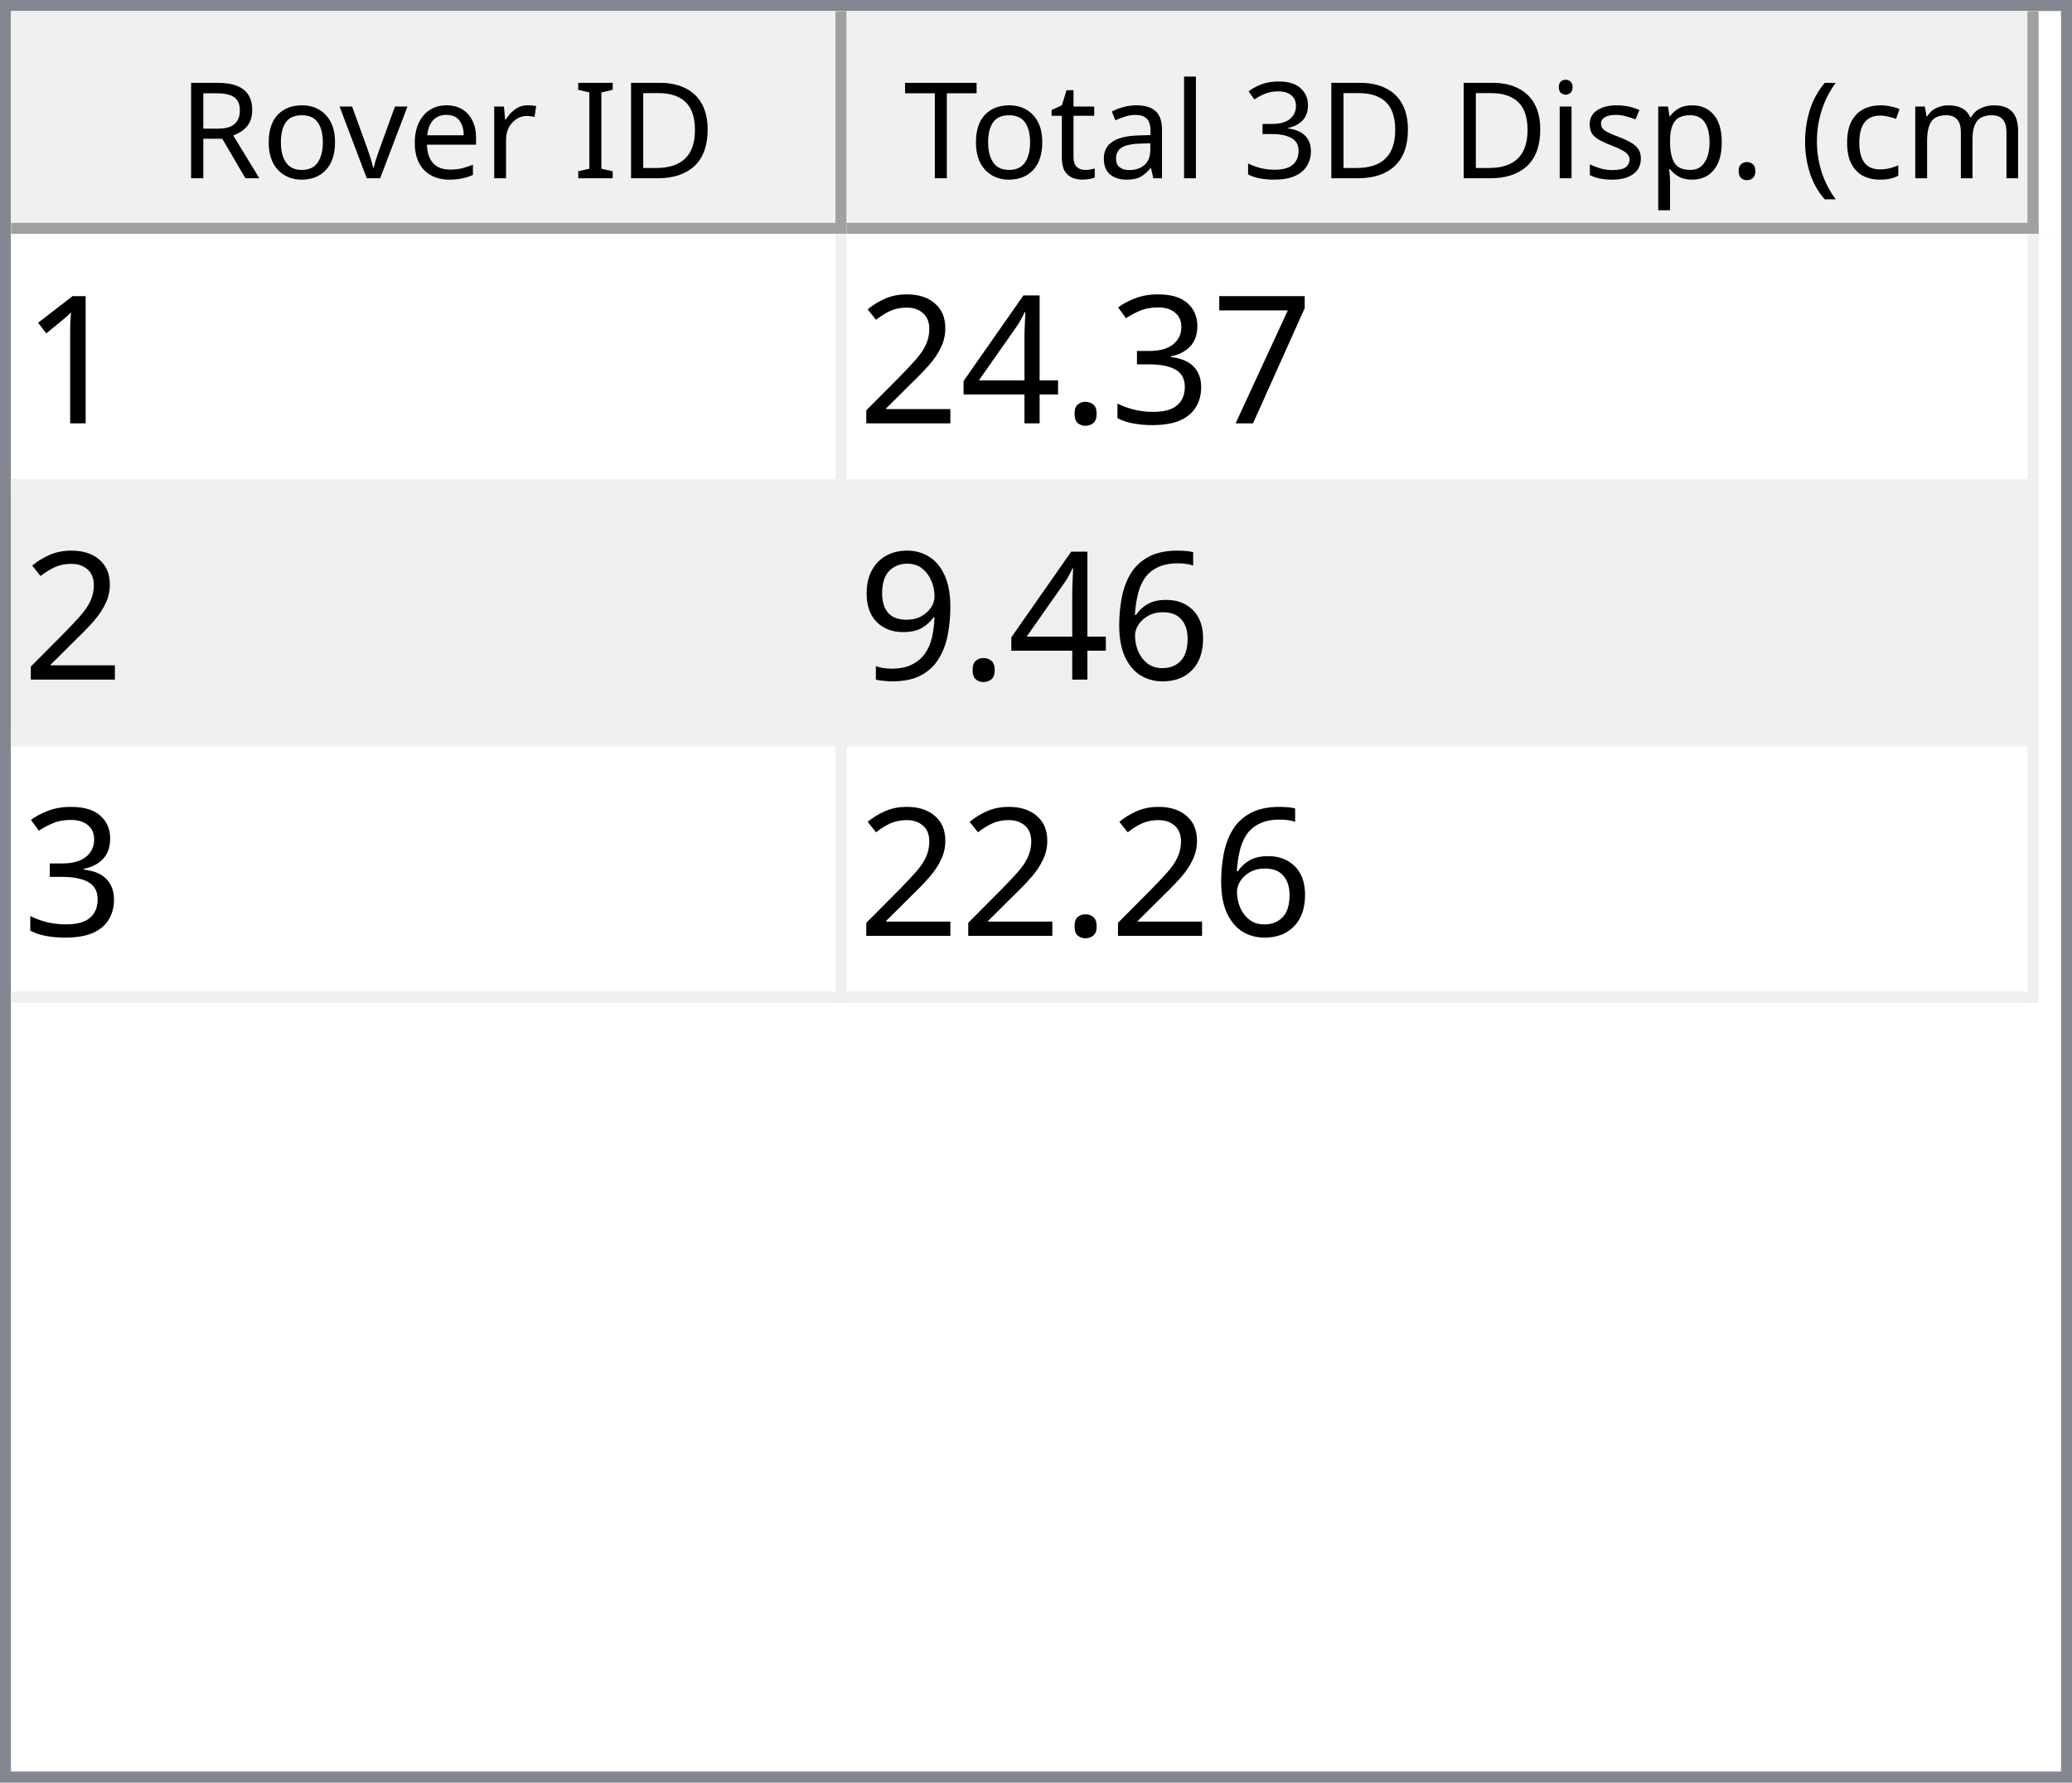
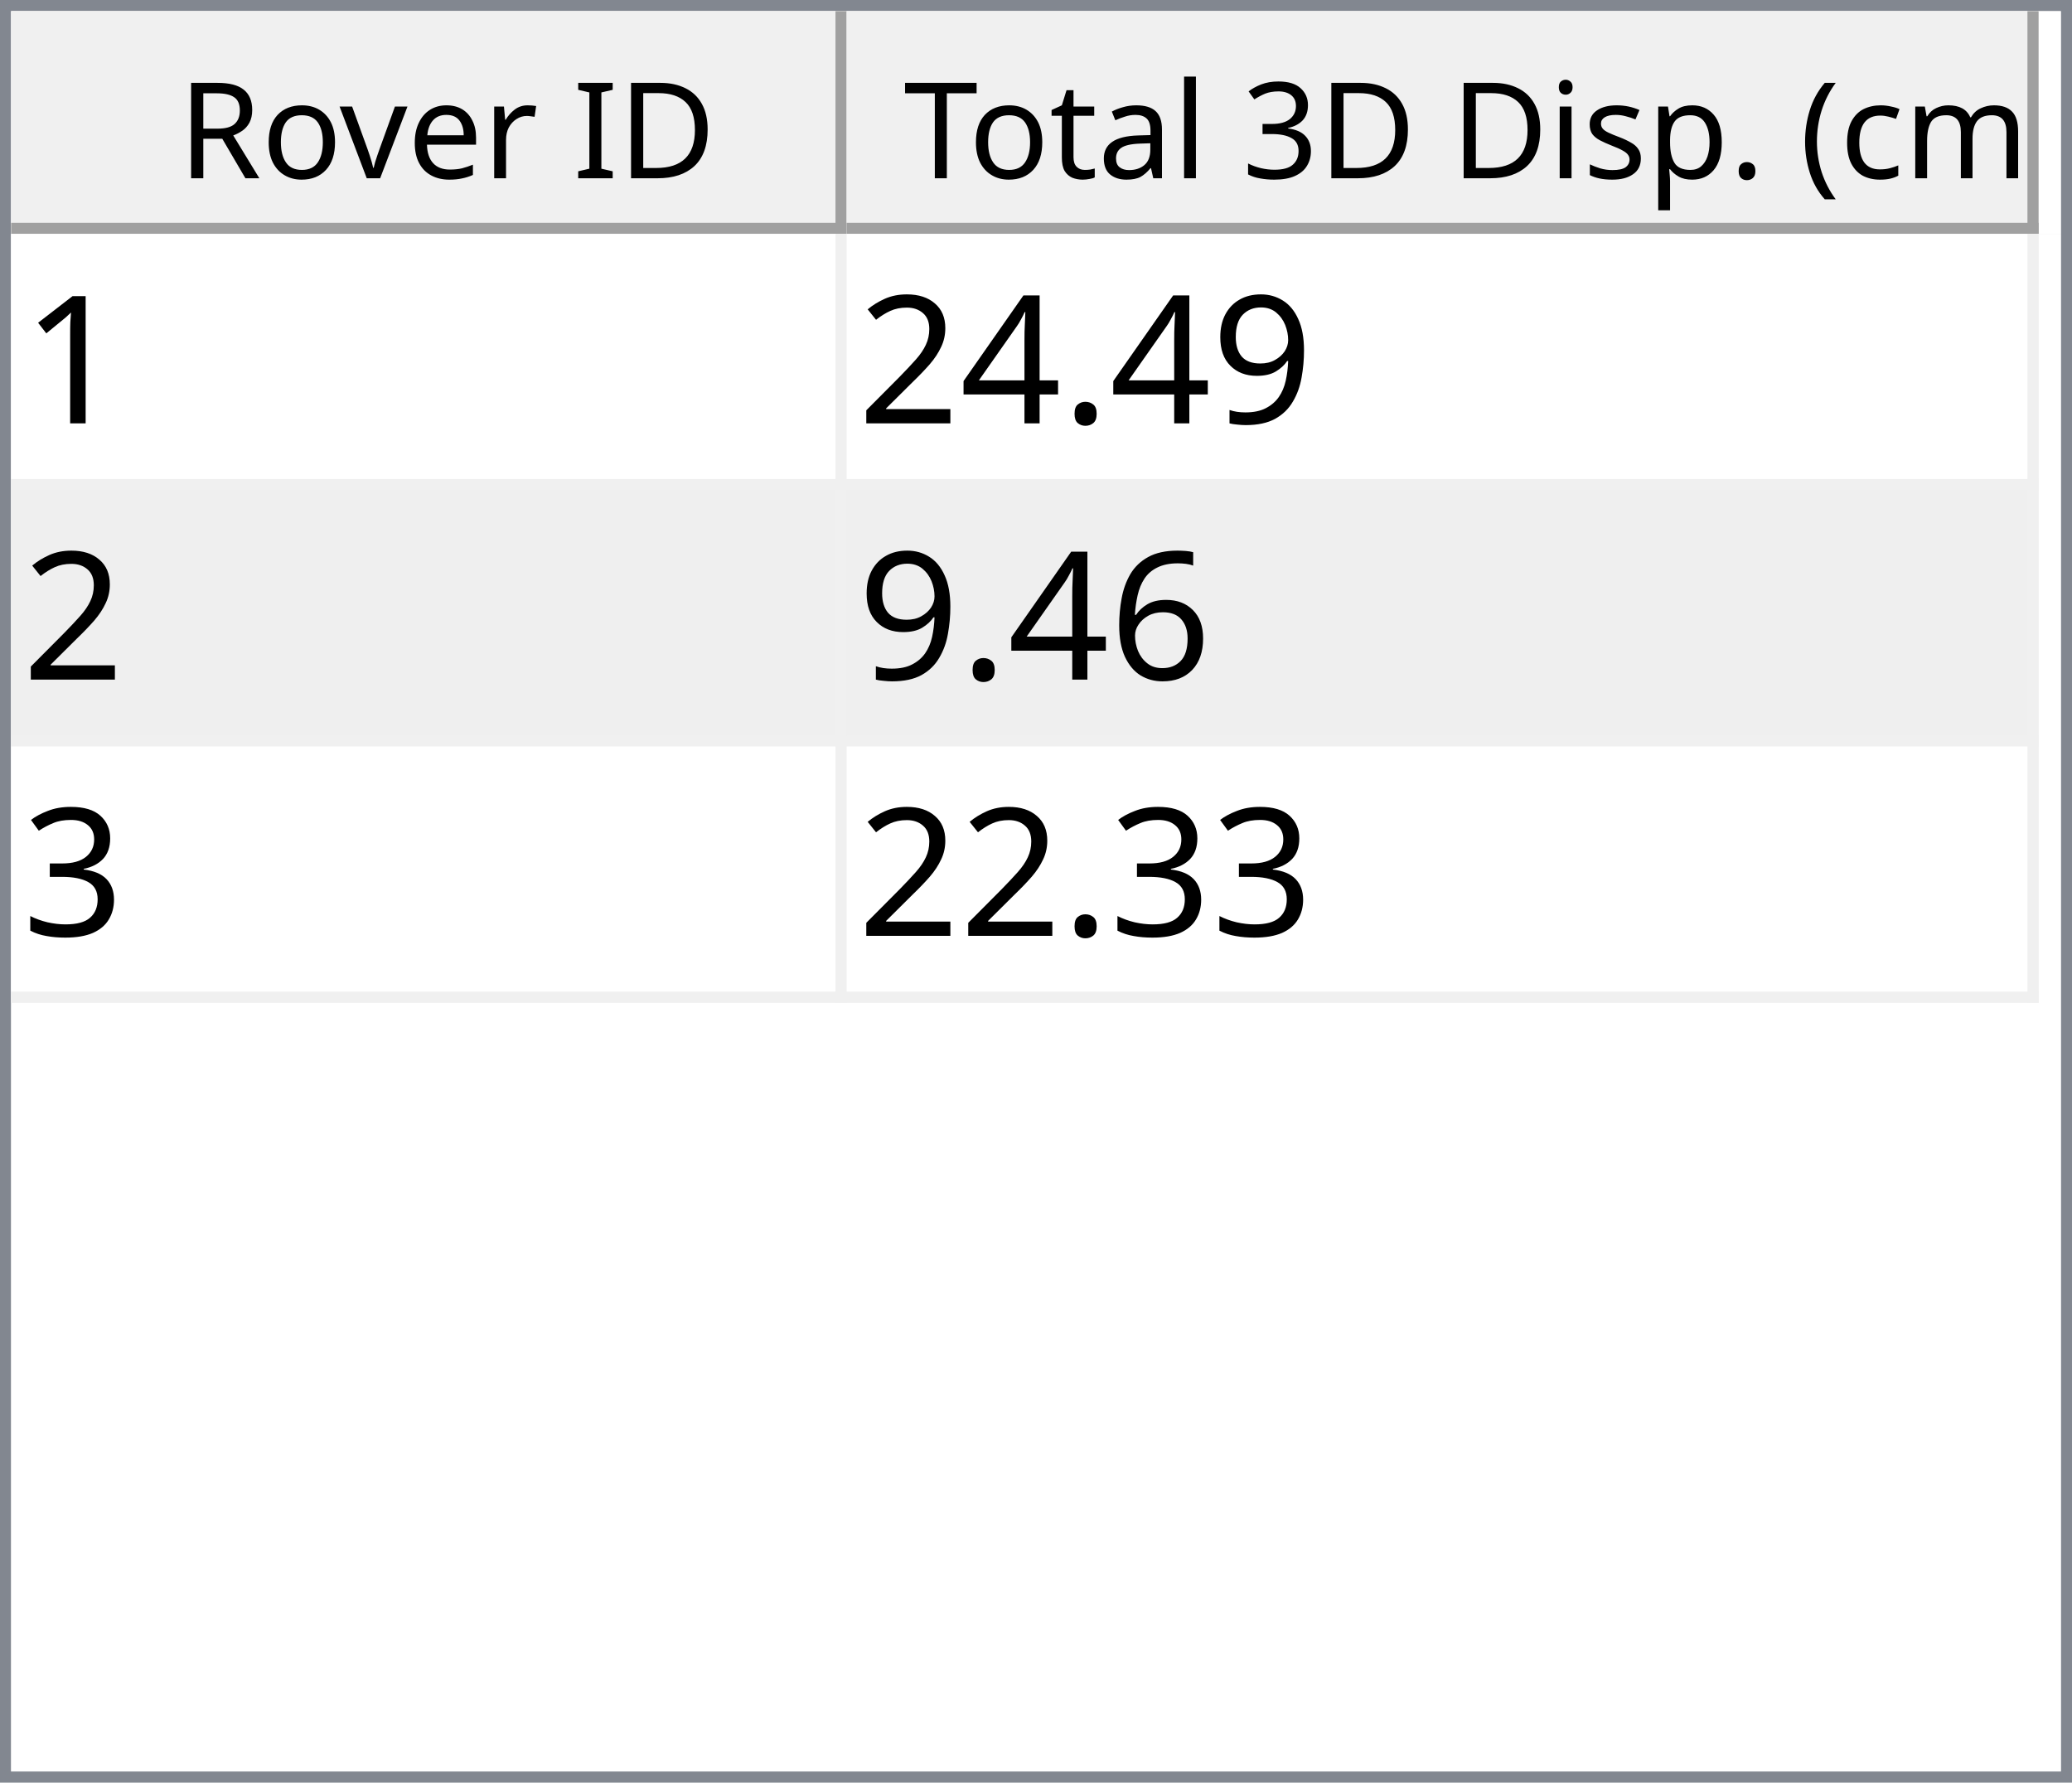
<svg xmlns="http://www.w3.org/2000/svg" style="fill-opacity:1; color-rendering:auto; color-interpolation:auto; text-rendering:auto; stroke:black; stroke-linecap:square; stroke-miterlimit:10; shape-rendering:auto; stroke-opacity:1; fill:black; stroke-dasharray:none; font-weight:normal; stroke-width:1; font-family:'Dialog'; font-style:normal; stroke-linejoin:miter; font-size:12px; stroke-dashoffset:0; image-rendering:auto;" width="186" height="160">
  <defs id="genericDefs" />
  <g>
    <defs id="defs1">
      <clipPath clipPathUnits="userSpaceOnUse" id="clipPath1">
        <path d="M0 0 L186 0 L186 160 L0 160 L0 0 Z" />
      </clipPath>
      <clipPath clipPathUnits="userSpaceOnUse" id="clipPath2">
        <path d="M0 0 L0 160 L186 160 L186 0 Z" />
      </clipPath>
      <clipPath clipPathUnits="userSpaceOnUse" id="clipPath3">
        <path d="M0 0 L0 20 L184 20 L184 0 Z" />
      </clipPath>
      <clipPath clipPathUnits="userSpaceOnUse" id="clipPath4">
        <path d="M0 0 L0 20 L75 20 L75 0 Z" />
      </clipPath>
      <clipPath clipPathUnits="userSpaceOnUse" id="clipPath5">
        <path d="M1 1 L1 19 L74 19 L74 1 Z" />
      </clipPath>
      <clipPath clipPathUnits="userSpaceOnUse" id="clipPath6">
        <path d="M0 0 L0 18 L73 18 L73 0 Z" />
      </clipPath>
      <clipPath clipPathUnits="userSpaceOnUse" id="clipPath7">
        <path d="M-0.5 -0.5 L-0.5 19.5 L74.5 19.5 L74.5 -0.5 Z" />
      </clipPath>
      <clipPath clipPathUnits="userSpaceOnUse" id="clipPath8">
        <path d="M0 0 L0 20 L107 20 L107 0 Z" />
      </clipPath>
      <clipPath clipPathUnits="userSpaceOnUse" id="clipPath9">
        <path d="M1 1 L1 19 L106 19 L106 1 Z" />
      </clipPath>
      <clipPath clipPathUnits="userSpaceOnUse" id="clipPath10">
        <path d="M0 0 L0 18 L105 18 L105 0 Z" />
      </clipPath>
      <clipPath clipPathUnits="userSpaceOnUse" id="clipPath11">
        <path d="M-0.5 -0.5 L-0.5 19.5 L106.5 19.5 L106.5 -0.5 Z" />
      </clipPath>
      <clipPath clipPathUnits="userSpaceOnUse" id="clipPath12">
        <path d="M0 0 L0 138 L184 138 L184 0 Z" />
      </clipPath>
      <clipPath clipPathUnits="userSpaceOnUse" id="clipPath13">
        <path d="M0 0 L0 69 L182 69 L182 0 Z" />
      </clipPath>
      <clipPath clipPathUnits="userSpaceOnUse" id="clipPath14">
        <path d="M-0.5 -0.5 L-0.5 68.5 L181.5 68.5 L181.5 -0.5 Z" />
      </clipPath>
      <clipPath clipPathUnits="userSpaceOnUse" id="clipPath15">
        <path d="M0 0 L0 22 L74 22 L74 0 Z" />
      </clipPath>
      <clipPath clipPathUnits="userSpaceOnUse" id="clipPath16">
        <path d="M0 0 L0 22 L106 22 L106 0 Z" />
      </clipPath>
      <font horiz-adv-x="64.551" id="font1">
        <font-face ascent="107.91" descent="25.098" units-per-em="100" style="font-style:normal; font-family:Segoe UI; font-weight:normal;" />
        <missing-glyph horiz-adv-x="64.551" d="M8.109 0 L8.109 68.266 L56.453 68.266 L56.453 0 L8.109 0 ZM15.328 7.234 L49.219 7.234 L49.219 61.031 L15.328 61.031 L15.328 7.234 Z" />
        <glyph unicode="D" horiz-adv-x="70.117" d="M9.188 0 L9.188 70.016 L28.516 70.016 Q65.531 70.016 65.531 35.891 Q65.531 19.672 55.25 9.836 Q44.969 0 27.734 0 L9.188 0 ZM17.391 62.594 L17.391 7.422 L27.828 7.422 Q41.609 7.422 49.273 14.797 Q56.938 22.172 56.938 35.688 Q56.938 62.594 28.328 62.594 L17.391 62.594 Z" />
        <glyph unicode="I" horiz-adv-x="26.611" d="M17.391 0 L9.188 0 L9.188 70.016 L17.391 70.016 L17.391 0 Z" />
        <glyph unicode=" " horiz-adv-x="27.393" d="" />
        <glyph unicode="r" horiz-adv-x="34.766" d="M34.188 41.891 Q32.078 43.5 28.125 43.5 Q23 43.5 19.555 38.672 Q16.109 33.844 16.109 25.484 L16.109 0 L8.109 0 L8.109 50 L16.109 50 L16.109 39.703 L16.312 39.703 Q18.016 44.969 21.531 47.922 Q25.047 50.875 29.391 50.875 Q32.516 50.875 34.188 50.203 L34.188 41.891 Z" />
        <glyph unicode="e" horiz-adv-x="52.295" d="M48.297 23 L12.984 23 Q13.188 14.656 17.484 10.109 Q21.781 5.562 29.297 5.562 Q37.75 5.562 44.828 11.141 L44.828 3.609 Q38.234 -1.172 27.391 -1.172 Q16.797 -1.172 10.742 5.641 Q4.688 12.453 4.688 24.812 Q4.688 36.469 11.305 43.82 Q17.922 51.172 27.734 51.172 Q37.547 51.172 42.922 44.828 Q48.297 38.484 48.297 27.203 L48.297 23 ZM40.094 29.781 Q40.047 36.719 36.75 40.578 Q33.453 44.438 27.594 44.438 Q21.922 44.438 17.969 40.383 Q14.016 36.328 13.094 29.781 L40.094 29.781 Z" />
        <glyph unicode="v" horiz-adv-x="47.9" d="M47.406 50 L27.484 0 L19.625 0 L0.688 50 L9.469 50 L22.172 13.672 Q23.578 9.672 23.922 6.688 L24.125 6.688 Q24.609 10.453 25.688 13.484 L38.969 50 L47.406 50 Z" />
        <glyph unicode="o" horiz-adv-x="58.594" d="M29 -1.172 Q17.922 -1.172 11.305 5.836 Q4.688 12.844 4.688 24.422 Q4.688 37.016 11.57 44.094 Q18.453 51.172 30.172 51.172 Q41.359 51.172 47.633 44.289 Q53.906 37.406 53.906 25.203 Q53.906 13.234 47.141 6.031 Q40.375 -1.172 29 -1.172 ZM29.594 44.438 Q21.875 44.438 17.383 39.188 Q12.891 33.938 12.891 24.703 Q12.891 15.828 17.43 10.695 Q21.969 5.562 29.594 5.562 Q37.359 5.562 41.531 10.594 Q45.703 15.625 45.703 24.906 Q45.703 34.281 41.531 39.359 Q37.359 44.438 29.594 44.438 Z" />
        <glyph unicode="R" horiz-adv-x="59.814" d="M59.375 0 L49.609 0 L37.891 19.625 Q36.281 22.359 34.766 24.289 Q33.25 26.219 31.664 27.438 Q30.078 28.656 28.25 29.219 Q26.422 29.781 24.125 29.781 L17.391 29.781 L17.391 0 L9.188 0 L9.188 70.016 L30.078 70.016 Q34.672 70.016 38.555 68.867 Q42.438 67.719 45.289 65.375 Q48.141 63.031 49.758 59.547 Q51.375 56.062 51.375 51.375 Q51.375 47.703 50.273 44.656 Q49.172 41.609 47.148 39.211 Q45.125 36.812 42.266 35.133 Q39.406 33.453 35.844 32.516 L35.844 32.328 Q37.594 31.547 38.891 30.547 Q40.188 29.547 41.359 28.18 Q42.531 26.812 43.68 25.078 Q44.828 23.344 46.234 21.047 L59.375 0 ZM17.391 62.594 L17.391 37.203 L28.516 37.203 Q31.594 37.203 34.203 38.133 Q36.812 39.062 38.719 40.797 Q40.625 42.531 41.703 45.047 Q42.781 47.562 42.781 50.688 Q42.781 56.297 39.141 59.445 Q35.5 62.594 28.609 62.594 L17.391 62.594 Z" />
        <glyph unicode=")" horiz-adv-x="30.176" d="M8.297 -15.922 L1.172 -15.922 Q16.406 2.344 16.406 26.812 Q16.406 51.469 1.078 70.016 L8.297 70.016 Q23.531 52.156 23.531 26.703 Q23.531 1.375 8.297 -15.922 Z" />
        <glyph unicode="m" horiz-adv-x="86.133" d="M79.109 0 L71.094 0 L71.094 28.719 Q71.094 37.016 68.531 40.727 Q65.969 44.438 59.906 44.438 Q54.781 44.438 51.195 39.75 Q47.609 35.062 47.609 28.516 L47.609 0 L39.594 0 L39.594 29.688 Q39.594 44.438 28.219 44.438 Q22.953 44.438 19.531 40.016 Q16.109 35.594 16.109 28.516 L16.109 0 L8.109 0 L8.109 50 L16.109 50 L16.109 42.094 L16.312 42.094 Q21.625 51.172 31.844 51.172 Q36.969 51.172 40.773 48.312 Q44.578 45.453 46 40.828 Q51.562 51.172 62.594 51.172 Q79.109 51.172 79.109 30.812 L79.109 0 Z" />
        <glyph unicode="c" horiz-adv-x="46.191" d="M42.188 2.297 Q36.422 -1.172 28.516 -1.172 Q17.828 -1.172 11.258 5.789 Q4.688 12.75 4.688 23.828 Q4.688 36.188 11.766 43.68 Q18.844 51.172 30.672 51.172 Q37.25 51.172 42.281 48.734 L42.281 40.531 Q36.719 44.438 30.375 44.438 Q22.703 44.438 17.797 38.945 Q12.891 33.453 12.891 24.516 Q12.891 15.719 17.508 10.641 Q22.125 5.562 29.891 5.562 Q36.422 5.562 42.188 9.906 L42.188 2.297 Z" />
        <glyph unicode="(" horiz-adv-x="30.176" d="M29.109 -15.922 L21.969 -15.922 Q6.844 1.375 6.844 26.703 Q6.844 52.156 21.969 70.016 L29.203 70.016 Q13.875 51.469 13.875 26.812 Q13.875 2.344 29.109 -15.922 Z" />
        <glyph unicode="." horiz-adv-x="21.68" d="M10.891 -1.078 Q8.641 -1.078 7.055 0.539 Q5.469 2.156 5.469 4.391 Q5.469 6.641 7.055 8.273 Q8.641 9.906 10.891 9.906 Q13.188 9.906 14.797 8.273 Q16.406 6.641 16.406 4.391 Q16.406 2.156 14.797 0.539 Q13.188 -1.078 10.891 -1.078 Z" />
        <glyph unicode="p" horiz-adv-x="58.789" d="M16.312 7.234 L16.109 7.234 L16.109 -23 L8.109 -23 L8.109 50 L16.109 50 L16.109 41.219 L16.312 41.219 Q22.219 51.172 33.594 51.172 Q43.266 51.172 48.688 44.461 Q54.109 37.75 54.109 26.469 Q54.109 13.922 48 6.375 Q41.891 -1.172 31.297 -1.172 Q21.578 -1.172 16.312 7.234 ZM16.109 27.391 L16.109 20.406 Q16.109 14.203 20.141 9.883 Q24.172 5.562 30.375 5.562 Q37.641 5.562 41.773 11.133 Q45.906 16.703 45.906 26.609 Q45.906 34.969 42.047 39.703 Q38.188 44.438 31.594 44.438 Q24.609 44.438 20.359 39.578 Q16.109 34.719 16.109 27.391 Z" />
        <glyph unicode="s" horiz-adv-x="42.432" d="M5.078 1.812 L5.078 10.406 Q11.625 5.562 19.484 5.562 Q30.031 5.562 30.031 12.594 Q30.031 14.594 29.125 15.992 Q28.219 17.391 26.68 18.461 Q25.141 19.531 23.07 20.383 Q21 21.234 18.609 22.172 Q15.281 23.484 12.766 24.828 Q10.25 26.172 8.57 27.859 Q6.891 29.547 6.031 31.695 Q5.172 33.844 5.172 36.719 Q5.172 40.234 6.789 42.945 Q8.406 45.656 11.086 47.484 Q13.766 49.312 17.211 50.242 Q20.656 51.172 24.312 51.172 Q30.812 51.172 35.938 48.922 L35.938 40.828 Q30.422 44.438 23.25 44.438 Q21 44.438 19.195 43.922 Q17.391 43.406 16.094 42.477 Q14.797 41.547 14.086 40.258 Q13.375 38.969 13.375 37.406 Q13.375 35.453 14.086 34.133 Q14.797 32.812 16.164 31.789 Q17.531 30.766 19.484 29.938 Q21.438 29.109 23.922 28.125 Q27.25 26.859 29.883 25.516 Q32.516 24.172 34.375 22.484 Q36.234 20.797 37.234 18.602 Q38.234 16.406 38.234 13.375 Q38.234 9.672 36.602 6.938 Q34.969 4.203 32.234 2.398 Q29.5 0.594 25.93 -0.289 Q22.359 -1.172 18.453 -1.172 Q10.75 -1.172 5.078 1.812 Z" />
        <glyph unicode="i" horiz-adv-x="24.219" d="M12.203 62.703 Q10.062 62.703 8.547 64.164 Q7.031 65.625 7.031 67.875 Q7.031 70.125 8.547 71.609 Q10.062 73.094 12.203 73.094 Q14.406 73.094 15.945 71.609 Q17.484 70.125 17.484 67.875 Q17.484 65.719 15.945 64.211 Q14.406 62.703 12.203 62.703 ZM16.109 0 L8.109 0 L8.109 50 L16.109 50 L16.109 0 Z" />
        <glyph unicode="3" horiz-adv-x="53.906" d="M46.531 19.828 Q46.531 15.094 44.75 11.211 Q42.969 7.328 39.719 4.57 Q36.469 1.812 31.93 0.297 Q27.391 -1.219 21.922 -1.219 Q11.922 -1.219 6 2.594 L6 11.188 Q13.094 5.609 22.219 5.609 Q25.875 5.609 28.828 6.539 Q31.781 7.469 33.906 9.227 Q36.031 10.984 37.18 13.477 Q38.328 15.969 38.328 19.094 Q38.328 32.812 18.797 32.812 L12.984 32.812 L12.984 39.594 L18.5 39.594 Q35.797 39.594 35.797 52.484 Q35.797 64.406 22.609 64.406 Q15.188 64.406 8.688 59.422 L8.688 67.188 Q15.375 71.188 24.609 71.188 Q29 71.188 32.57 69.969 Q36.141 68.75 38.68 66.555 Q41.219 64.359 42.609 61.281 Q44 58.203 44 54.5 Q44 40.672 30.031 36.719 L30.031 36.531 Q33.594 36.141 36.625 34.797 Q39.656 33.453 41.852 31.305 Q44.047 29.156 45.289 26.25 Q46.531 23.344 46.531 19.828 Z" />
        <glyph unicode="l" horiz-adv-x="24.219" d="M16.109 0 L8.109 0 L8.109 74.031 L16.109 74.031 L16.109 0 Z" />
        <glyph unicode="a" horiz-adv-x="50.879" d="M43.891 0 L35.891 0 L35.891 7.812 L35.688 7.812 Q30.469 -1.172 20.312 -1.172 Q12.844 -1.172 8.617 2.781 Q4.391 6.734 4.391 13.281 Q4.391 27.297 20.906 29.594 L35.891 31.688 Q35.891 44.438 25.594 44.438 Q16.547 44.438 9.281 38.281 L9.281 46.484 Q16.656 51.172 26.266 51.172 Q43.891 51.172 43.891 32.516 L43.891 0 ZM35.891 25.297 L23.828 23.641 Q18.266 22.859 15.43 20.875 Q12.594 18.891 12.594 13.875 Q12.594 10.203 15.211 7.883 Q17.828 5.562 22.172 5.562 Q28.125 5.562 32.008 9.742 Q35.891 13.922 35.891 20.312 L35.891 25.297 Z" />
        <glyph unicode="t" horiz-adv-x="33.887" d="M31.297 0.484 Q28.469 -1.078 23.828 -1.078 Q10.688 -1.078 10.688 13.578 L10.688 43.172 L2.094 43.172 L2.094 50 L10.688 50 L10.688 62.203 L18.703 64.797 L18.703 50 L31.297 50 L31.297 43.172 L18.703 43.172 L18.703 14.984 Q18.703 9.969 20.414 7.82 Q22.125 5.672 26.078 5.672 Q29.109 5.672 31.297 7.328 L31.297 0.484 Z" />
        <glyph unicode="T" horiz-adv-x="52.393" d="M50.594 62.594 L30.375 62.594 L30.375 0 L22.172 0 L22.172 62.594 L2 62.594 L2 70.016 L50.594 70.016 L50.594 62.594 Z" />
      </font>
      <font horiz-adv-x="75.0" id="font2">
        <font-face ascent="100.537" descent="21.973" units-per-em="100" style="font-style:normal; font-family:sans-serif; font-weight:normal;" />
        <missing-glyph horiz-adv-x="75.0" d="M12.5 0 L12.5 62.5 L62.5 62.5 L62.5 0 L12.5 0 ZM14.062 1.562 L60.938 1.562 L60.938 60.938 L14.062 60.938 L14.062 1.562 Z" />
        <glyph unicode="1" horiz-adv-x="55.615" d="M37.25 0 L28.469 0 L28.469 56 Q25.297 52.984 20.141 49.953 Q14.984 46.922 10.891 45.406 L10.891 53.906 Q18.266 57.375 23.781 62.305 Q29.297 67.234 31.594 71.875 L37.25 71.875 L37.25 0 Z" />
-         <glyph unicode="7" horiz-adv-x="55.615" d="M4.734 62.203 L4.734 70.656 L51.078 70.656 L51.078 63.812 Q44.234 56.547 37.523 44.484 Q30.812 32.422 27.156 19.672 Q24.516 10.688 23.781 0 L14.75 0 Q14.891 8.453 18.062 20.414 Q21.234 32.375 27.172 43.484 Q33.109 54.594 39.797 62.203 L4.734 62.203 Z" />
-         <glyph unicode="3" horiz-adv-x="55.615" d="M4.203 18.891 L12.984 20.062 Q14.5 12.594 18.141 9.297 Q21.781 6 27 6 Q33.203 6 37.477 10.297 Q41.75 14.594 41.75 20.953 Q41.75 27 37.797 30.93 Q33.844 34.859 27.734 34.859 Q25.25 34.859 21.531 33.891 L22.516 41.609 Q23.391 41.5 23.922 41.5 Q29.547 41.5 34.039 44.43 Q38.531 47.359 38.531 53.469 Q38.531 58.297 35.258 61.477 Q31.984 64.656 26.812 64.656 Q21.688 64.656 18.266 61.43 Q14.844 58.203 13.875 51.766 L5.078 53.328 Q6.688 62.156 12.398 67.016 Q18.109 71.875 26.609 71.875 Q32.469 71.875 37.398 69.359 Q42.328 66.844 44.945 62.5 Q47.562 58.156 47.562 53.266 Q47.562 48.641 45.07 44.828 Q42.578 41.016 37.703 38.766 Q44.047 37.312 47.562 32.695 Q51.078 28.078 51.078 21.141 Q51.078 11.766 44.242 5.25 Q37.406 -1.266 26.953 -1.266 Q17.531 -1.266 11.305 4.352 Q5.078 9.969 4.203 18.891 Z" />
+         <glyph unicode="9" horiz-adv-x="55.615" d="M5.469 16.547 L13.922 17.328 Q14.984 11.375 18.016 8.688 Q21.047 6 25.781 6 Q29.828 6 32.883 7.859 Q35.938 9.719 37.891 12.82 Q39.844 15.922 41.164 21.195 Q42.484 26.469 42.484 31.938 Q42.484 32.516 42.438 33.688 Q39.797 29.5 35.234 26.883 Q30.672 24.266 25.344 24.266 Q16.453 24.266 10.305 30.711 Q4.156 37.156 4.156 47.703 Q4.156 58.594 10.578 65.234 Q17 71.875 26.656 71.875 Q33.641 71.875 39.43 68.117 Q45.219 64.359 48.219 57.398 Q51.219 50.438 51.219 37.25 Q51.219 23.531 48.242 15.406 Q45.266 7.281 39.383 3.031 Q33.5 -1.219 25.594 -1.219 Q17.188 -1.219 11.867 3.445 Q6.547 8.109 5.469 16.547 ZM41.453 48.141 Q41.453 55.719 37.43 60.156 Q33.406 64.594 27.734 64.594 Q21.875 64.594 17.531 59.812 Q13.188 55.031 13.188 47.406 Q13.188 40.578 17.312 36.305 Q21.438 32.031 27.484 32.031 Q33.594 32.031 37.523 36.305 Q41.453 40.578 41.453 48.141 Z" />
        <glyph unicode="." horiz-adv-x="27.783" d="M9.078 0 L9.078 10.016 L19.094 10.016 L19.094 0 L9.078 0 Z" />
        <glyph unicode="4" horiz-adv-x="55.615" d="M32.328 0 L32.328 17.141 L1.266 17.141 L1.266 25.203 L33.938 71.578 L41.109 71.578 L41.109 25.203 L50.781 25.203 L50.781 17.141 L41.109 17.141 L41.109 0 L32.328 0 ZM32.328 25.203 L32.328 57.469 L9.906 25.203 L32.328 25.203 Z" />
        <glyph unicode="2" horiz-adv-x="55.615" d="M50.344 8.453 L50.344 0 L3.031 0 Q2.938 3.172 4.047 6.109 Q5.859 10.938 9.836 15.625 Q13.812 20.312 21.344 26.469 Q33.016 36.031 37.117 41.625 Q41.219 47.219 41.219 52.203 Q41.219 57.422 37.477 61.008 Q33.734 64.594 27.734 64.594 Q21.391 64.594 17.578 60.789 Q13.766 56.984 13.719 50.25 L4.688 51.172 Q5.609 61.281 11.664 66.578 Q17.719 71.875 27.938 71.875 Q38.234 71.875 44.242 66.164 Q50.25 60.453 50.25 52 Q50.25 47.703 48.492 43.555 Q46.734 39.406 42.656 34.812 Q38.578 30.219 29.109 22.219 Q21.188 15.578 18.945 13.211 Q16.703 10.844 15.234 8.453 L50.344 8.453 Z" />
        <glyph unicode="6" horiz-adv-x="55.615" d="M49.75 54.047 L41.016 53.375 Q39.844 58.547 37.703 60.891 Q34.125 64.656 28.906 64.656 Q24.703 64.656 21.531 62.312 Q17.391 59.281 14.992 53.469 Q12.594 47.656 12.5 36.922 Q15.672 41.75 20.266 44.094 Q24.859 46.438 29.891 46.438 Q38.672 46.438 44.852 39.969 Q51.031 33.5 51.031 23.25 Q51.031 16.5 48.125 10.719 Q45.219 4.938 40.141 1.859 Q35.062 -1.219 28.609 -1.219 Q17.625 -1.219 10.695 6.859 Q3.766 14.938 3.766 33.5 Q3.766 54.25 11.422 63.672 Q18.109 71.875 29.438 71.875 Q37.891 71.875 43.289 67.141 Q48.688 62.406 49.75 54.047 ZM13.875 23.188 Q13.875 18.656 15.797 14.508 Q17.719 10.359 21.188 8.18 Q24.656 6 28.469 6 Q34.031 6 38.039 10.492 Q42.047 14.984 42.047 22.703 Q42.047 30.125 38.086 34.398 Q34.125 38.672 28.125 38.672 Q22.172 38.672 18.023 34.398 Q13.875 30.125 13.875 23.188 Z" />
-         <glyph unicode="9" horiz-adv-x="55.615" d="M5.469 16.547 L13.922 17.328 Q14.984 11.375 18.016 8.688 Q21.047 6 25.781 6 Q29.828 6 32.883 7.859 Q35.938 9.719 37.891 12.82 Q39.844 15.922 41.164 21.195 Q42.484 26.469 42.484 31.938 Q42.484 32.516 42.438 33.688 Q39.797 29.5 35.234 26.883 Q30.672 24.266 25.344 24.266 Q16.453 24.266 10.305 30.711 Q4.156 37.156 4.156 47.703 Q4.156 58.594 10.578 65.234 Q17 71.875 26.656 71.875 Q33.641 71.875 39.43 68.117 Q45.219 64.359 48.219 57.398 Q51.219 50.438 51.219 37.25 Q51.219 23.531 48.242 15.406 Q45.266 7.281 39.383 3.031 Q33.5 -1.219 25.594 -1.219 Q17.188 -1.219 11.867 3.445 Q6.547 8.109 5.469 16.547 ZM41.453 48.141 Q41.453 55.719 37.43 60.156 Q33.406 64.594 27.734 64.594 Q21.875 64.594 17.531 59.812 Q13.188 55.031 13.188 47.406 Q13.188 40.578 17.312 36.305 Q21.438 32.031 27.484 32.031 Q33.594 32.031 37.523 36.305 Q41.453 40.578 41.453 48.141 Z" />
+         <glyph unicode="3" horiz-adv-x="55.615" d="M4.203 18.891 L12.984 20.062 Q14.5 12.594 18.141 9.297 Q21.781 6 27 6 Q33.203 6 37.477 10.297 Q41.75 14.594 41.75 20.953 Q41.75 27 37.797 30.93 Q33.844 34.859 27.734 34.859 Q25.25 34.859 21.531 33.891 L22.516 41.609 Q23.391 41.5 23.922 41.5 Q29.547 41.5 34.039 44.43 Q38.531 47.359 38.531 53.469 Q38.531 58.297 35.258 61.477 Q31.984 64.656 26.812 64.656 Q21.688 64.656 18.266 61.43 Q14.844 58.203 13.875 51.766 L5.078 53.328 Q6.688 62.156 12.398 67.016 Q18.109 71.875 26.609 71.875 Q32.469 71.875 37.398 69.359 Q42.328 66.844 44.945 62.5 Q47.562 58.156 47.562 53.266 Q47.562 48.641 45.07 44.828 Q42.578 41.016 37.703 38.766 Q44.047 37.312 47.562 32.695 Q51.078 28.078 51.078 21.141 Q51.078 11.766 44.242 5.25 Q37.406 -1.266 26.953 -1.266 Q17.531 -1.266 11.305 4.352 Q5.078 9.969 4.203 18.891 Z" />
      </font>
    </defs>
    <g style="fill:white; stroke:white;">
      <rect x="0" y="0" width="186" style="clip-path:url(#clipPath1); stroke:none;" height="160" />
    </g>
    <g style="fill:white; text-rendering:optimizeSpeed; color-rendering:optimizeSpeed; image-rendering:optimizeSpeed; shape-rendering:crispEdges; stroke:white; color-interpolation:sRGB;">
      <rect x="0" width="186" height="160" y="0" style="stroke:none;" />
      <path style="stroke:none;" d="M0 160 L186 160 L186 0 L0 0 Z" />
    </g>
    <g style="fill:rgb(240,240,240); font-family:'Segoe UI'; stroke:rgb(240,240,240);">
      <rect x="0" y="0" width="186" style="clip-path:url(#clipPath2); stroke:none;" height="160" />
    </g>
    <g style="fill:rgb(130,135,144); font-family:'Segoe UI'; stroke:rgb(130,135,144);">
      <path d="M0 0 L186 0 L186 160 L0 160 L0 0 ZM1 1 L185 1 L185 159 L1 159 L1 1 Z" style="fill-rule:evenodd; clip-path:url(#clipPath2); stroke:none;" />
    </g>
    <g style="fill:white; font-family:'Segoe UI'; stroke:white;" transform="translate(1,1)">
      <rect x="0" y="0" width="184" style="clip-path:url(#clipPath3); stroke:none;" height="20" />
    </g>
    <g style="fill:rgb(240,240,240); font-family:'Segoe UI'; stroke:rgb(240,240,240);" transform="translate(1,1)">
      <rect x="0" y="0" width="75" style="clip-path:url(#clipPath4); stroke:none;" height="20" />
    </g>
    <g style="font-family:'Segoe UI';" transform="translate(2,2)">
      <text x="14" xml:space="preserve" y="14" style="clip-path:url(#clipPath6); stroke:none;">Rover ID</text>
    </g>
    <g style="fill:rgb(160,160,160); font-family:'Segoe UI'; stroke:rgb(160,160,160); stroke-linejoin:bevel;" transform="translate(1.5,1.5)">
      <line x1="74" x2="74" y1="0" style="fill:none; clip-path:url(#clipPath7);" y2="19" />
    </g>
    <g style="fill:rgb(160,160,160); font-family:'Segoe UI'; stroke:rgb(160,160,160); stroke-linejoin:bevel;" transform="matrix(1,0,0,1,1,1) translate(0.5,0.5)">
      <line x1="0" x2="74" y1="19" style="fill:none; clip-path:url(#clipPath7);" y2="19" />
    </g>
    <g style="fill:rgb(240,240,240); font-family:'Segoe UI'; stroke:rgb(240,240,240);" transform="translate(76,1)">
      <rect x="0" y="0" width="107" style="clip-path:url(#clipPath8); stroke:none;" height="20" />
    </g>
    <g style="font-family:'Segoe UI';" transform="translate(77,2)">
      <text x="1" xml:space="preserve" y="14" style="clip-path:url(#clipPath10); stroke:none;"> Total 3D Disp. (cm)</text>
    </g>
    <g style="fill:rgb(160,160,160); font-family:'Segoe UI'; stroke:rgb(160,160,160); stroke-linejoin:bevel;" transform="translate(76.5,1.5)">
      <line x1="106" x2="106" y1="0" style="fill:none; clip-path:url(#clipPath11);" y2="19" />
    </g>
    <g style="fill:rgb(160,160,160); font-family:'Segoe UI'; stroke:rgb(160,160,160); stroke-linejoin:bevel;" transform="matrix(1,0,0,1,76,1) translate(0.5,0.5)">
      <line x1="0" x2="106" y1="19" style="fill:none; clip-path:url(#clipPath11);" y2="19" />
    </g>
    <g style="fill:white; font-family:'Segoe UI'; stroke:white;" transform="translate(1,21)">
      <rect x="0" y="0" width="184" style="clip-path:url(#clipPath12); stroke:none;" height="138" />
    </g>
    <g style="fill:rgb(240,240,240); font-size:16px; font-family:sans-serif; stroke:rgb(240,240,240);" transform="translate(1,21)">
      <rect x="0" y="0" width="182" style="clip-path:url(#clipPath13); stroke:none;" height="69" />
      <line transform="translate(0.5,0.5)" x1="0" x2="181" y1="22" style="clip-path:url(#clipPath14); fill:none; stroke-linejoin:bevel;" y2="22" />
    </g>
    <g transform="matrix(1,0,0,1,1,21) translate(0.5,0.5)" style="fill:rgb(240,240,240); font-size:16px; font-family:sans-serif; stroke:rgb(240,240,240); stroke-linejoin:bevel;">
      <line x1="0" x2="181" y1="45" style="fill:none; clip-path:url(#clipPath14);" y2="45" />
    </g>
    <g transform="matrix(1,0,0,1,1,21) translate(0.5,0.5)" style="fill:rgb(240,240,240); font-size:16px; font-family:sans-serif; stroke:rgb(240,240,240); stroke-linejoin:bevel;">
      <line x1="0" x2="181" y1="68" style="fill:none; clip-path:url(#clipPath14);" y2="68" />
    </g>
    <g transform="matrix(1,0,0,1,1,21) translate(0.5,0.5)" style="fill:rgb(240,240,240); font-size:16px; font-family:sans-serif; stroke:rgb(240,240,240); stroke-linejoin:bevel;">
      <line x1="74" x2="74" y1="0" style="fill:none; clip-path:url(#clipPath14);" y2="68" />
    </g>
    <g transform="matrix(1,0,0,1,1,21) translate(0.5,0.5)" style="fill:rgb(240,240,240); font-size:16px; font-family:sans-serif; stroke:rgb(240,240,240); stroke-linejoin:bevel;">
      <line x1="181" x2="181" y1="0" style="fill:none; clip-path:url(#clipPath14);" y2="68" />
    </g>
    <g style="fill:white; font-size:16px; font-family:sans-serif; stroke:white;" transform="matrix(1,0,0,1,1,21)">
      <rect x="0" y="0" width="74" style="clip-path:url(#clipPath15); stroke:none;" height="22" />
      <text x="1" y="17" style="fill:black; clip-path:url(#clipPath15); stroke:none;" xml:space="preserve">1</text>
    </g>
    <g style="fill:white; font-size:16px; font-family:sans-serif; stroke:white;" transform="matrix(1,0,0,1,1,21) translate(75,0)">
      <rect x="0" y="0" width="106" style="clip-path:url(#clipPath16); stroke:none;" height="22" />
-       <text x="1" y="17" style="fill:black; clip-path:url(#clipPath16); stroke:none;" xml:space="preserve">24.37</text>
+       <text x="1" y="17" style="fill:black; clip-path:url(#clipPath16); stroke:none;" xml:space="preserve">24.49</text>
    </g>
    <g style="fill:rgb(239,239,239); font-size:16px; font-family:sans-serif; stroke:rgb(239,239,239);" transform="matrix(1,0,0,1,1,21) translate(0,23)">
      <rect x="0" y="0" width="74" style="clip-path:url(#clipPath15); stroke:none;" height="22" />
      <text x="1" y="17" style="fill:black; clip-path:url(#clipPath15); stroke:none;" xml:space="preserve">2</text>
    </g>
    <g style="fill:rgb(239,239,239); font-size:16px; font-family:sans-serif; stroke:rgb(239,239,239);" transform="matrix(1,0,0,1,1,21) translate(75,23)">
      <rect x="0" y="0" width="106" style="clip-path:url(#clipPath16); stroke:none;" height="22" />
      <text x="1" y="17" style="fill:black; clip-path:url(#clipPath16); stroke:none;" xml:space="preserve">9.46</text>
    </g>
    <g style="fill:white; font-size:16px; font-family:sans-serif; stroke:white;" transform="matrix(1,0,0,1,1,21) translate(0,46)">
      <rect x="0" y="0" width="74" style="clip-path:url(#clipPath15); stroke:none;" height="22" />
      <text x="1" y="17" style="fill:black; clip-path:url(#clipPath15); stroke:none;" xml:space="preserve">3</text>
    </g>
    <g style="fill:white; font-size:16px; font-family:sans-serif; stroke:white;" transform="matrix(1,0,0,1,1,21) translate(75,46)">
      <rect x="0" y="0" width="106" style="clip-path:url(#clipPath16); stroke:none;" height="22" />
-       <text x="1" y="17" style="fill:black; clip-path:url(#clipPath16); stroke:none;" xml:space="preserve">22.26</text>
+       <text x="1" y="17" style="fill:black; clip-path:url(#clipPath16); stroke:none;" xml:space="preserve">22.33</text>
    </g>
  </g>
</svg>
